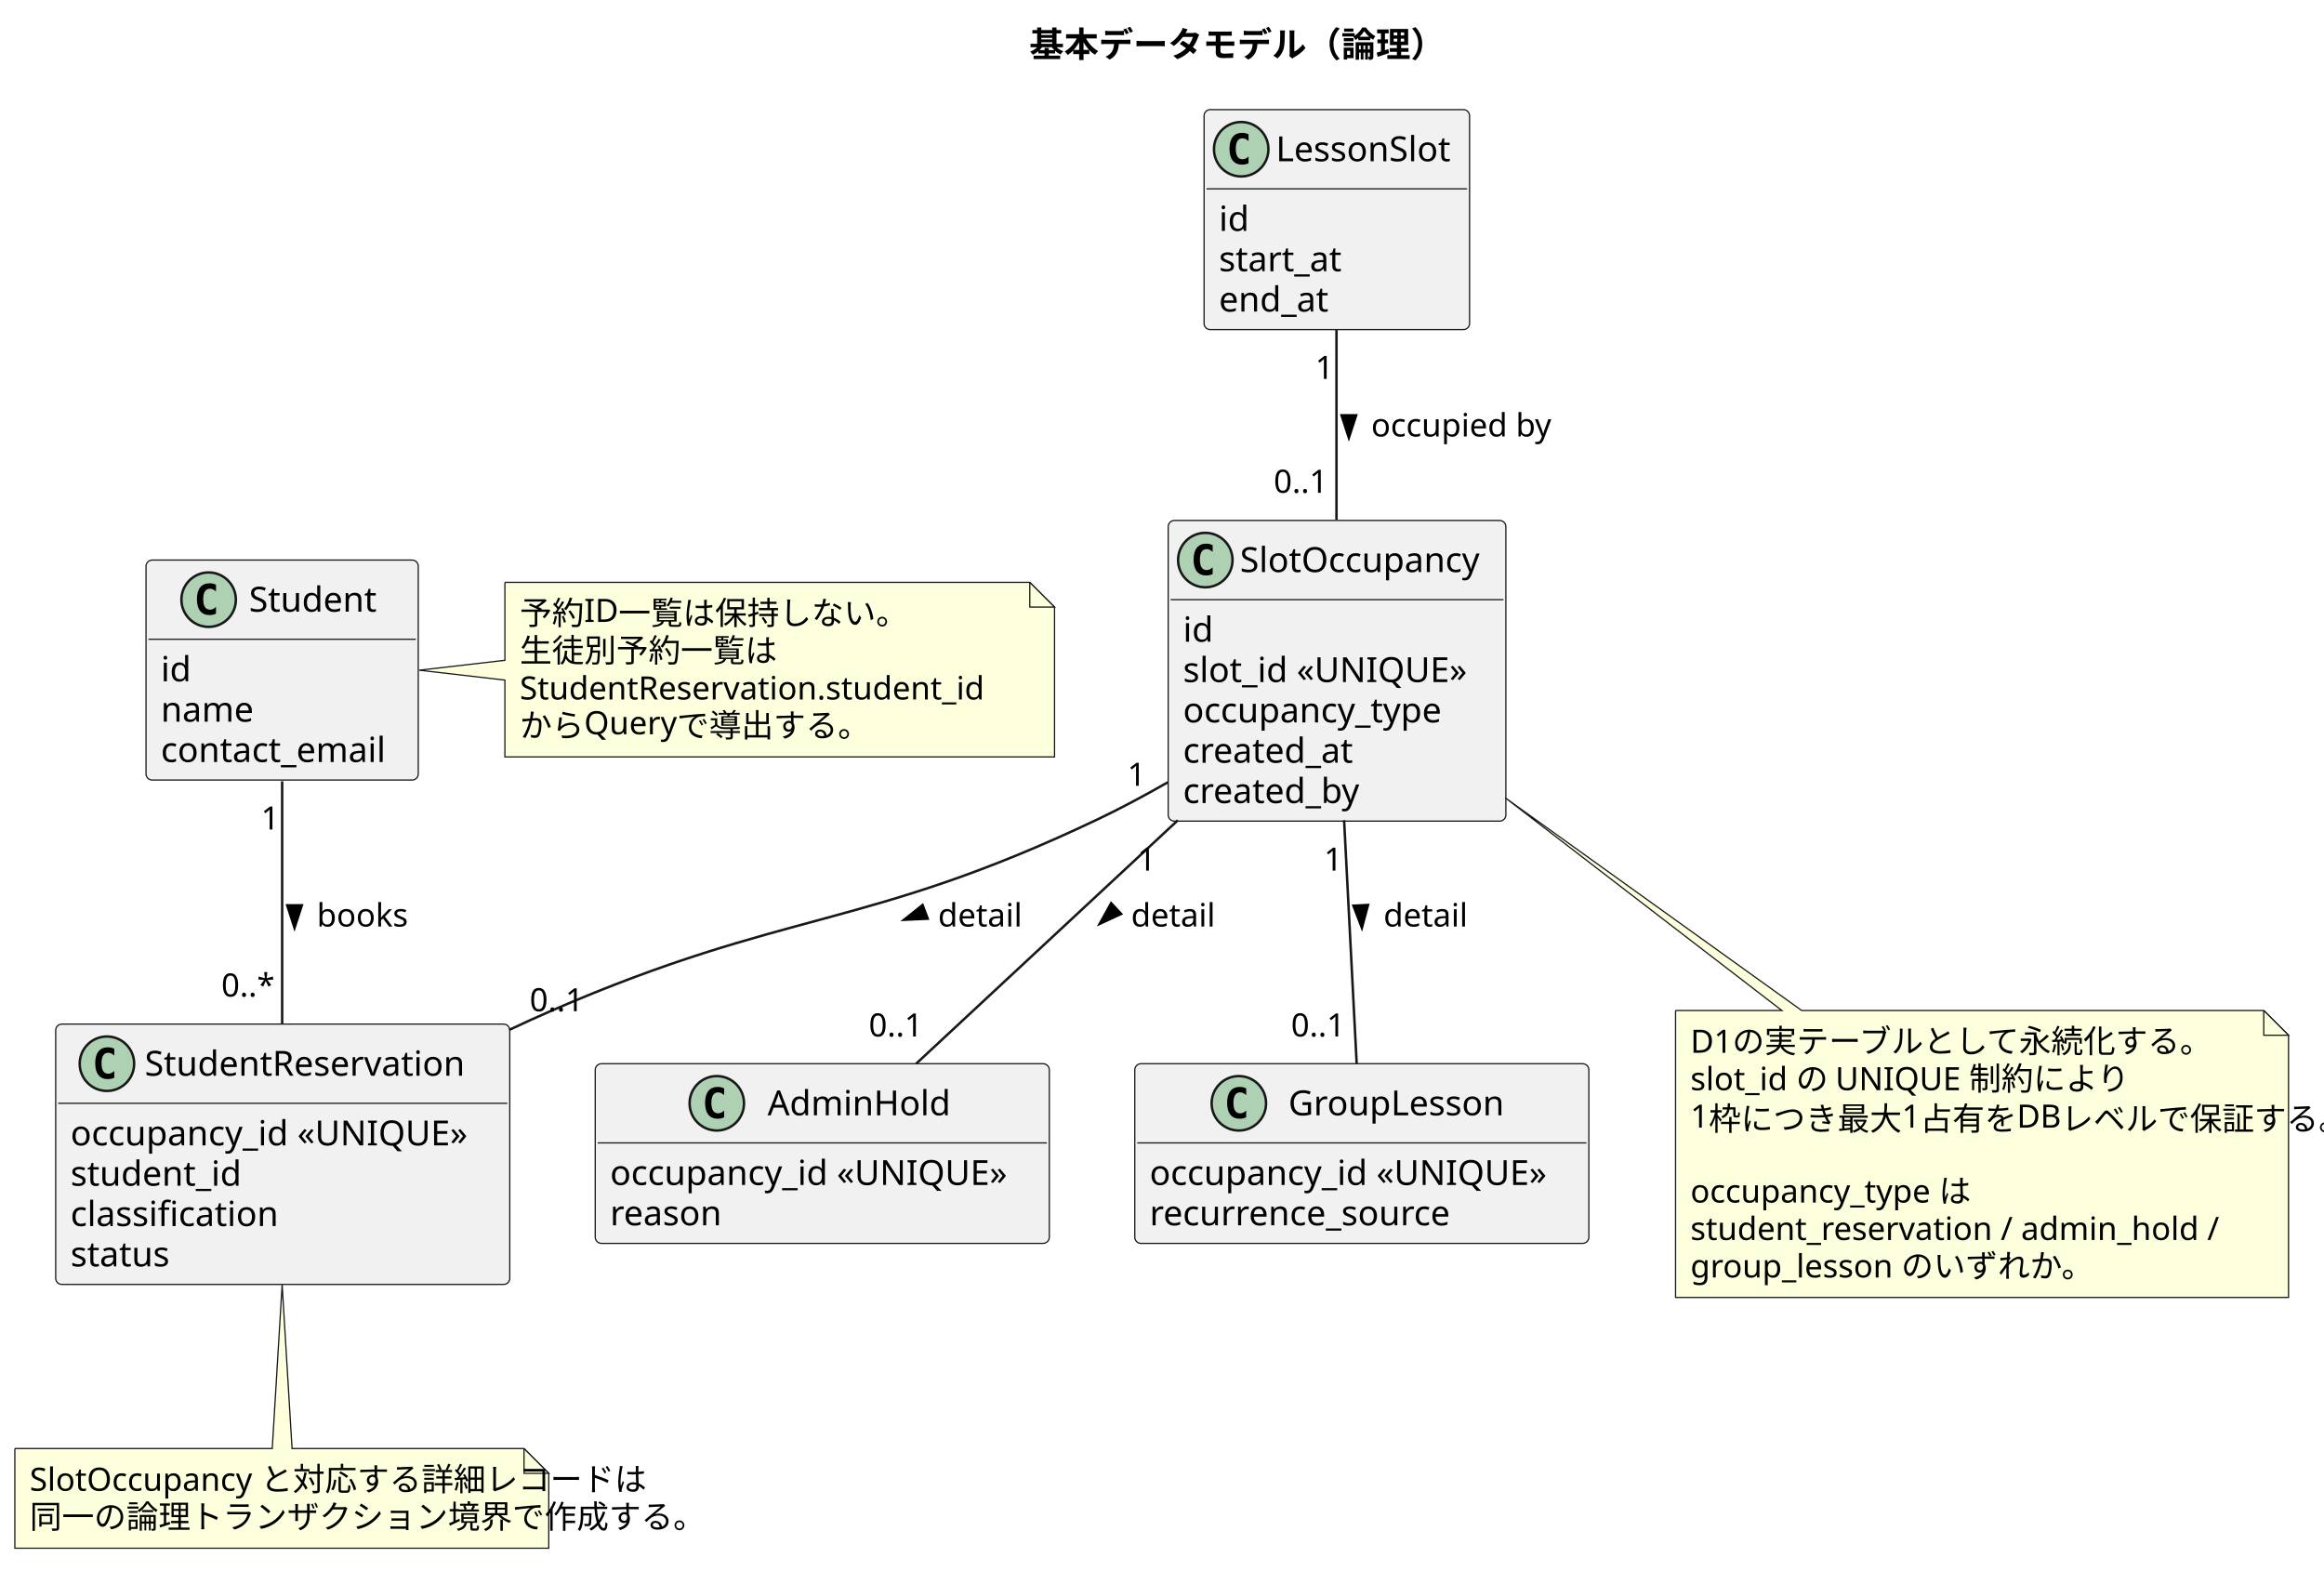
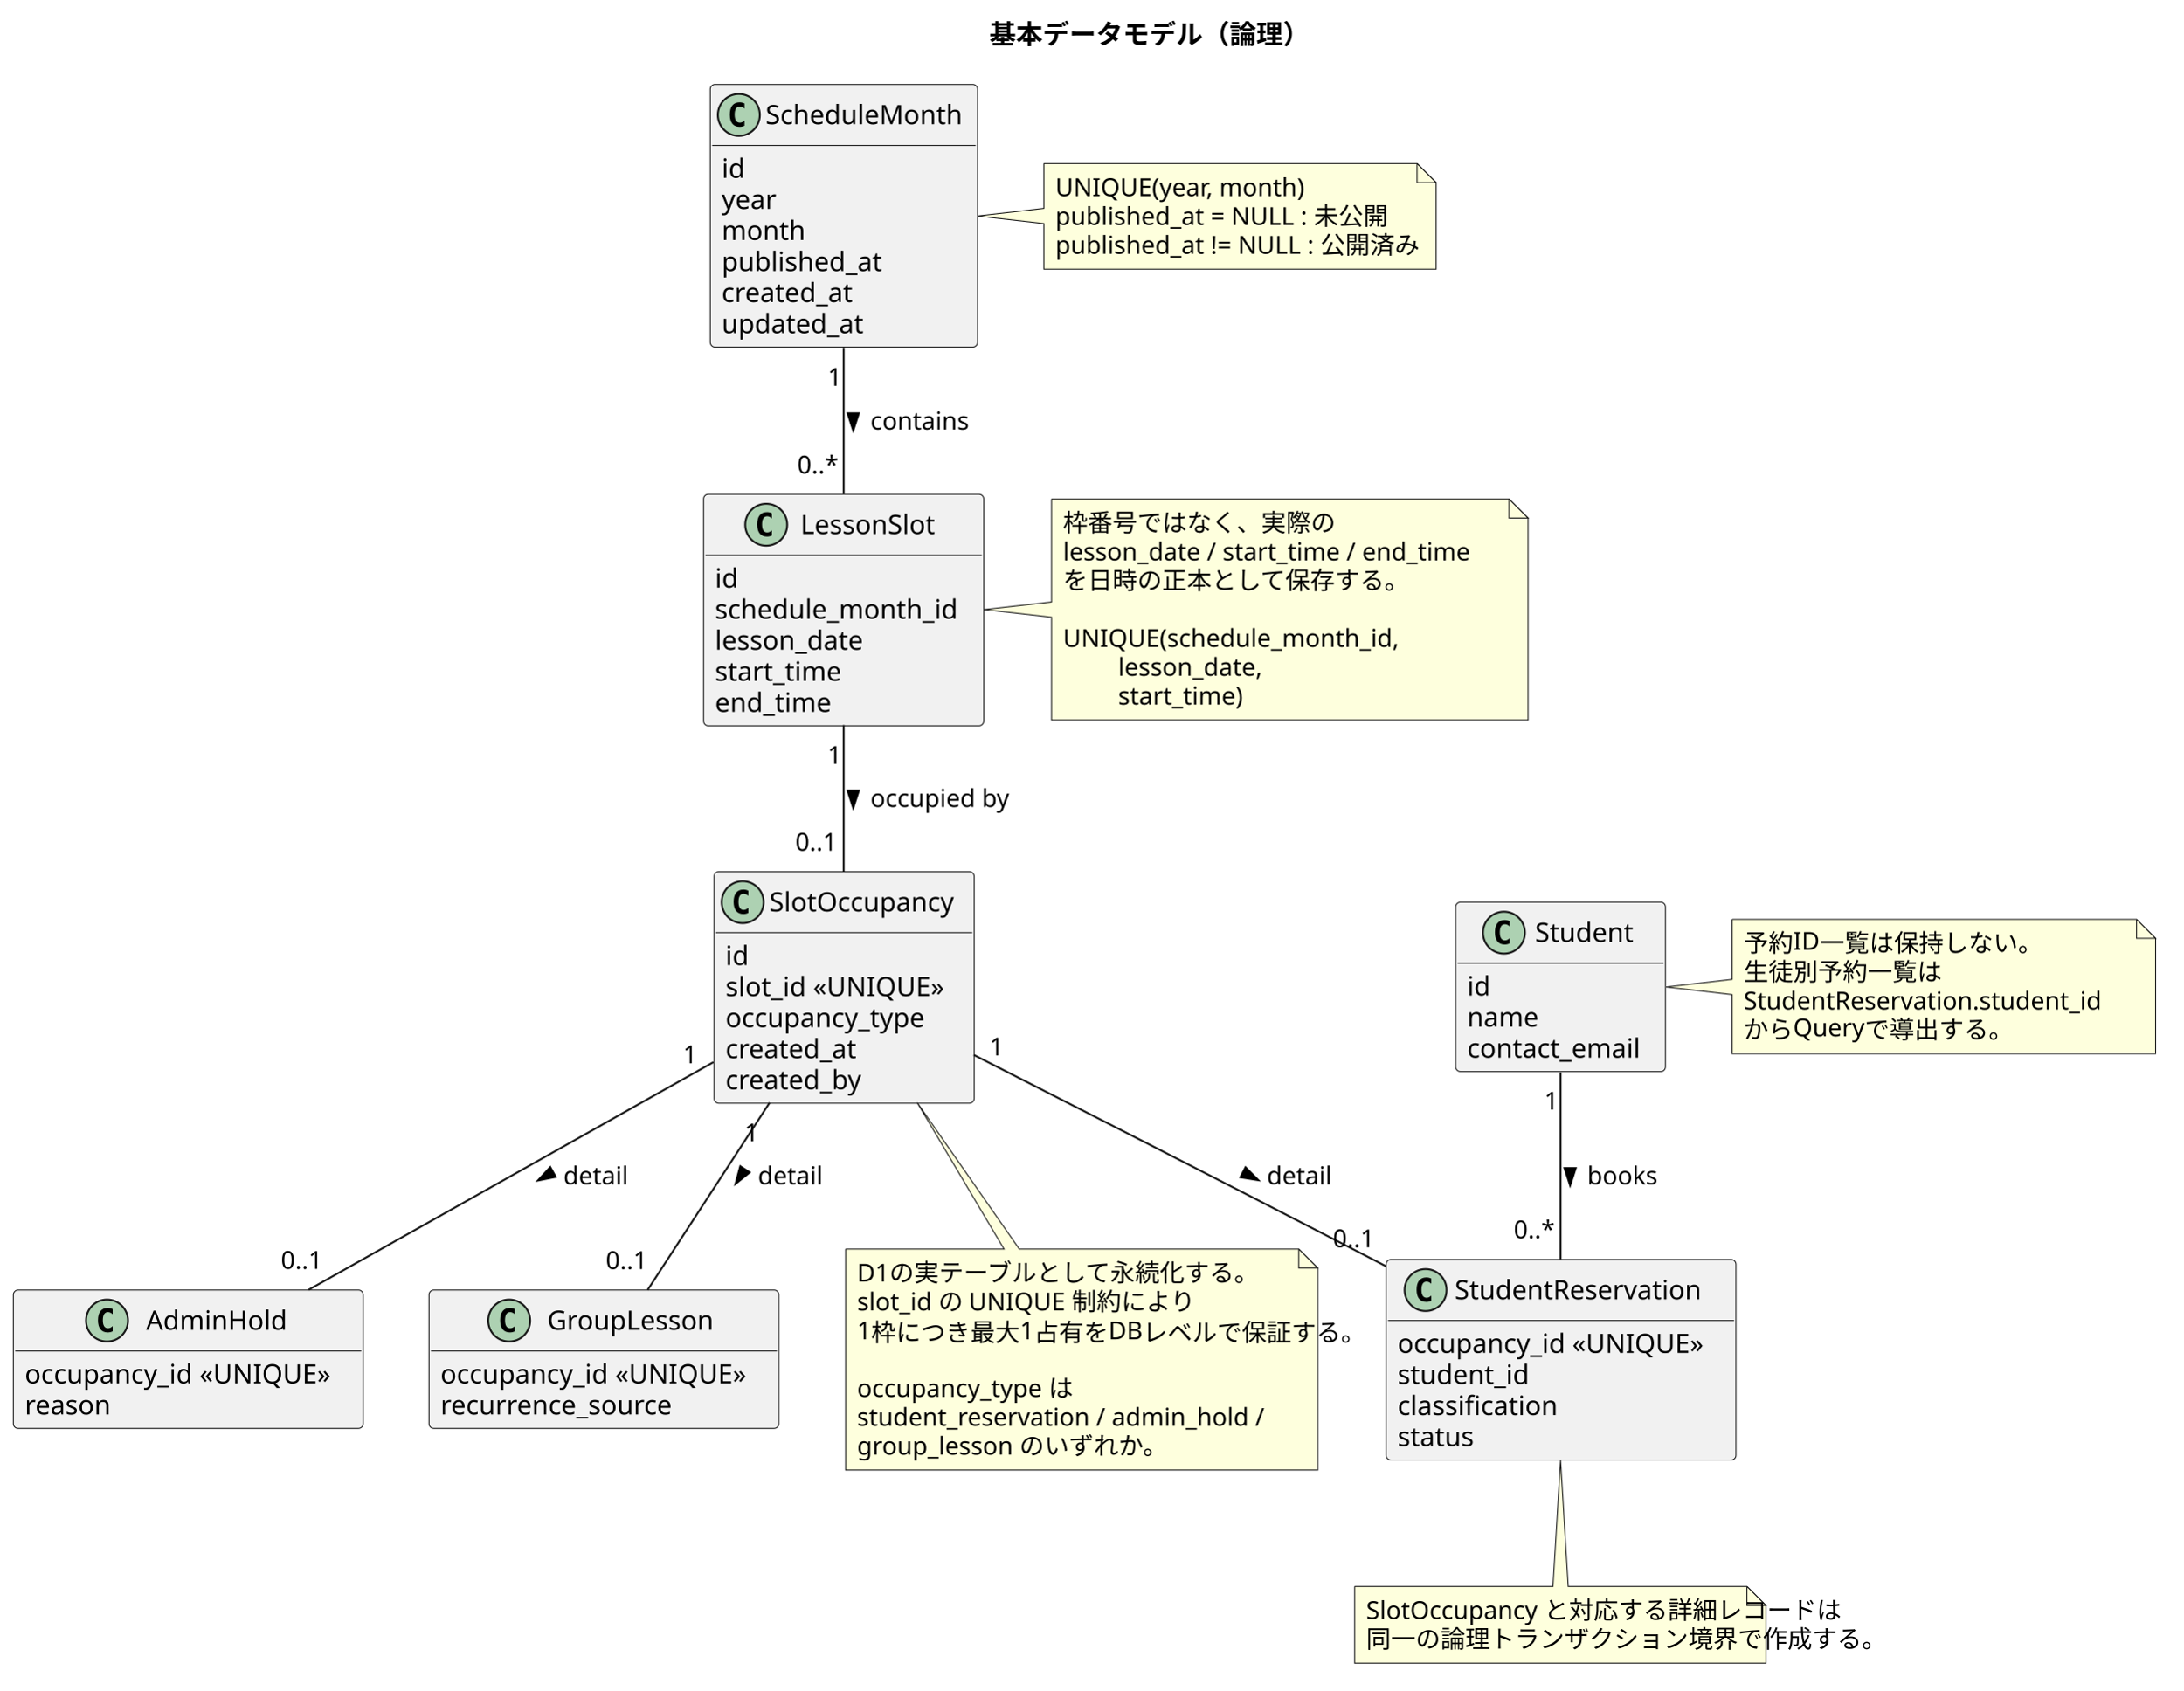
- <svg xmlns="http://www.w3.org/2000/svg" contentStyleType="text/css" data-diagram-type="CLASS" height="640px" preserveAspectRatio="none" style="width:939px;height:640px;background:#FFFFFF;" version="1.1" viewBox="0 0 939 640" width="939px" zoomAndPan="magnify">
+ <svg xmlns="http://www.w3.org/2000/svg" contentStyleType="text/css" data-diagram-type="CLASS" height="887px" preserveAspectRatio="none" style="width:1145px;height:887px;background:#FFFFFF;" version="1.1" viewBox="0 0 1145 887" width="1145px" zoomAndPan="magnify">
  <defs />
  <g>
    <g class="title" data-source-line="5">
-       <text fill="#000000" font-family="sans-serif" font-size="14" font-weight="700" lengthAdjust="spacing" textLength="100.816" x="415.923" y="22.995">基本データモデル（論理）</text>
+       <text fill="#000000" font-family="sans-serif" font-size="14" font-weight="700" lengthAdjust="spacing" textLength="100.816" x="518.879" y="22.995">基本データモデル（論理）</text>
    </g>
    <g class="entity" data-qualified-name="Student" data-source-line="7" id="ent0001">
-       <rect fill="#F1F1F1" height="88.891" rx="2.5" ry="2.5" style="stroke:#181818;stroke-width:0.5;" width="110" x="59" y="226.297" />
-       <ellipse cx="84.3" cy="242.297" fill="#ADD1B2" rx="11" ry="11" style="stroke:#181818;stroke-width:1;" />
-       <path d="M87.269,247.938 Q86.691,248.234 86.05,248.375 Q85.409,248.531 84.706,248.531 Q82.206,248.531 80.878,246.891 Q79.566,245.234 79.566,242.109 Q79.566,238.984 80.878,237.328 Q82.206,235.672 84.706,235.672 Q85.409,235.672 86.05,235.828 Q86.706,235.984 87.269,236.281 L87.269,239 Q86.644,238.422 86.05,238.156 Q85.456,237.875 84.831,237.875 Q83.487,237.875 82.8,238.953 Q82.112,240.016 82.112,242.109 Q82.112,244.203 82.8,245.281 Q83.487,246.344 84.831,246.344 Q85.456,246.344 86.05,246.078 Q86.644,245.797 87.269,245.219 L87.269,247.938 Z " fill="#000000" />
-       <text fill="#000000" font-family="sans-serif" font-size="14" lengthAdjust="spacing" textLength="55.111" x="100.589" y="247.144">Student</text>
-       <line style="stroke:#181818;stroke-width:0.5;" x1="60" x2="168" y1="258.297" y2="258.297" />
-       <text fill="#000000" font-family="sans-serif" font-size="14" lengthAdjust="spacing" textLength="12.776" x="65" y="275.292">id</text>
-       <text fill="#000000" font-family="sans-serif" font-size="14" lengthAdjust="spacing" textLength="39.703" x="65" y="291.589">name</text>
-       <text fill="#000000" font-family="sans-serif" font-size="14" lengthAdjust="spacing" textLength="98" x="65" y="307.886">contact_email</text>
+       <rect fill="#F1F1F1" height="88.891" rx="2.5" ry="2.5" style="stroke:#181818;stroke-width:0.5;" width="110" x="763.5" y="473.297" />
+       <ellipse cx="788.8" cy="489.297" fill="#ADD1B2" rx="11" ry="11" style="stroke:#181818;stroke-width:1;" />
+       <path d="M791.769,494.938 Q791.191,495.234 790.55,495.375 Q789.909,495.531 789.206,495.531 Q786.706,495.531 785.378,493.891 Q784.066,492.234 784.066,489.109 Q784.066,485.984 785.378,484.328 Q786.706,482.672 789.206,482.672 Q789.909,482.672 790.55,482.828 Q791.206,482.984 791.769,483.281 L791.769,486 Q791.144,485.422 790.55,485.156 Q789.956,484.875 789.331,484.875 Q787.987,484.875 787.3,485.953 Q786.612,487.016 786.612,489.109 Q786.612,491.203 787.3,492.281 Q787.987,493.344 789.331,493.344 Q789.956,493.344 790.55,493.078 Q791.144,492.797 791.769,492.219 L791.769,494.938 Z " fill="#000000" />
+       <text fill="#000000" font-family="sans-serif" font-size="14" lengthAdjust="spacing" textLength="55.111" x="805.089" y="494.144">Student</text>
+       <line style="stroke:#181818;stroke-width:0.5;" x1="764.5" x2="872.5" y1="505.297" y2="505.297" />
+       <text fill="#000000" font-family="sans-serif" font-size="14" lengthAdjust="spacing" textLength="12.776" x="769.5" y="522.292">id</text>
+       <text fill="#000000" font-family="sans-serif" font-size="14" lengthAdjust="spacing" textLength="39.703" x="769.5" y="538.589">name</text>
+       <text fill="#000000" font-family="sans-serif" font-size="14" lengthAdjust="spacing" textLength="98" x="769.5" y="554.886">contact_email</text>
    </g>
-     <g class="entity" data-qualified-name="LessonSlot" data-source-line="13" id="ent0002">
-       <rect fill="#F1F1F1" height="88.891" rx="2.5" ry="2.5" style="stroke:#181818;stroke-width:0.5;" width="107.27" x="486.5" y="44.297" />
-       <ellipse cx="501.5" cy="60.297" fill="#ADD1B2" rx="11" ry="11" style="stroke:#181818;stroke-width:1;" />
-       <path d="M504.469,65.938 Q503.891,66.234 503.25,66.375 Q502.609,66.531 501.906,66.531 Q499.406,66.531 498.078,64.891 Q496.766,63.234 496.766,60.109 Q496.766,56.984 498.078,55.328 Q499.406,53.672 501.906,53.672 Q502.609,53.672 503.25,53.828 Q503.906,53.984 504.469,54.281 L504.469,57 Q503.844,56.422 503.25,56.156 Q502.656,55.875 502.031,55.875 Q500.688,55.875 500,56.953 Q499.312,58.016 499.312,60.109 Q499.312,62.203 500,63.281 Q500.688,64.344 502.031,64.344 Q502.656,64.344 503.25,64.078 Q503.844,63.797 504.469,63.219 L504.469,65.938 Z " fill="#000000" />
-       <text fill="#000000" font-family="sans-serif" font-size="14" lengthAdjust="spacing" textLength="75.27" x="515.5" y="65.144">LessonSlot</text>
-       <line style="stroke:#181818;stroke-width:0.5;" x1="487.5" x2="592.77" y1="76.297" y2="76.297" />
-       <text fill="#000000" font-family="sans-serif" font-size="14" lengthAdjust="spacing" textLength="12.776" x="492.5" y="93.292">id</text>
-       <text fill="#000000" font-family="sans-serif" font-size="14" lengthAdjust="spacing" textLength="53.676" x="492.5" y="109.589">start_at</text>
-       <text fill="#000000" font-family="sans-serif" font-size="14" lengthAdjust="spacing" textLength="47.441" x="492.5" y="125.886">end_at</text>
+     <g class="entity" data-qualified-name="ScheduleMonth" data-source-line="13" id="ent0002">
+       <rect fill="#F1F1F1" height="137.781" rx="2.5" ry="2.5" style="stroke:#181818;stroke-width:0.5;" width="140.213" x="372.5" y="44.297" />
+       <ellipse cx="387.5" cy="60.297" fill="#ADD1B2" rx="11" ry="11" style="stroke:#181818;stroke-width:1;" />
+       <path d="M390.469,65.938 Q389.891,66.234 389.25,66.375 Q388.609,66.531 387.906,66.531 Q385.406,66.531 384.078,64.891 Q382.766,63.234 382.766,60.109 Q382.766,56.984 384.078,55.328 Q385.406,53.672 387.906,53.672 Q388.609,53.672 389.25,53.828 Q389.906,53.984 390.469,54.281 L390.469,57 Q389.844,56.422 389.25,56.156 Q388.656,55.875 388.031,55.875 Q386.688,55.875 386,56.953 Q385.312,58.016 385.312,60.109 Q385.312,62.203 386,63.281 Q386.688,64.344 388.031,64.344 Q388.656,64.344 389.25,64.078 Q389.844,63.797 390.469,63.219 L390.469,65.938 Z " fill="#000000" />
+       <text fill="#000000" font-family="sans-serif" font-size="14" lengthAdjust="spacing" textLength="108.213" x="401.5" y="65.144">ScheduleMonth</text>
+       <line style="stroke:#181818;stroke-width:0.5;" x1="373.5" x2="511.713" y1="76.297" y2="76.297" />
+       <text fill="#000000" font-family="sans-serif" font-size="14" lengthAdjust="spacing" textLength="12.776" x="378.5" y="93.292">id</text>
+       <text fill="#000000" font-family="sans-serif" font-size="14" lengthAdjust="spacing" textLength="31.233" x="378.5" y="109.589">year</text>
+       <text fill="#000000" font-family="sans-serif" font-size="14" lengthAdjust="spacing" textLength="45.438" x="378.5" y="125.886">month</text>
+       <text fill="#000000" font-family="sans-serif" font-size="14" lengthAdjust="spacing" textLength="89.161" x="378.5" y="142.183">published_at</text>
+       <text fill="#000000" font-family="sans-serif" font-size="14" lengthAdjust="spacing" textLength="74.703" x="378.5" y="158.48">created_at</text>
+       <text fill="#000000" font-family="sans-serif" font-size="14" lengthAdjust="spacing" textLength="79.283" x="378.5" y="174.776">updated_at</text>
    </g>
-     <g class="entity" data-qualified-name="SlotOccupancy" data-source-line="19" id="ent0003">
-       <rect fill="#F1F1F1" height="121.484" rx="2.5" ry="2.5" style="stroke:#181818;stroke-width:0.5;" width="136.44" x="472" y="210.297" />
-       <ellipse cx="487" cy="226.297" fill="#ADD1B2" rx="11" ry="11" style="stroke:#181818;stroke-width:1;" />
-       <path d="M489.969,231.938 Q489.391,232.234 488.75,232.375 Q488.109,232.531 487.406,232.531 Q484.906,232.531 483.578,230.891 Q482.266,229.234 482.266,226.109 Q482.266,222.984 483.578,221.328 Q484.906,219.672 487.406,219.672 Q488.109,219.672 488.75,219.828 Q489.406,219.984 489.969,220.281 L489.969,223 Q489.344,222.422 488.75,222.156 Q488.156,221.875 487.531,221.875 Q486.188,221.875 485.5,222.953 Q484.812,224.016 484.812,226.109 Q484.812,228.203 485.5,229.281 Q486.188,230.344 487.531,230.344 Q488.156,230.344 488.75,230.078 Q489.344,229.797 489.969,229.219 L489.969,231.938 Z " fill="#000000" />
-       <text fill="#000000" font-family="sans-serif" font-size="14" lengthAdjust="spacing" textLength="104.439" x="501" y="231.144">SlotOccupancy</text>
-       <line style="stroke:#181818;stroke-width:0.5;" x1="473" x2="607.439" y1="242.297" y2="242.297" />
-       <text fill="#000000" font-family="sans-serif" font-size="14" lengthAdjust="spacing" textLength="12.776" x="478" y="259.292">id</text>
-       <text fill="#000000" font-family="sans-serif" font-size="14" lengthAdjust="spacing" textLength="121.557" x="478" y="275.589">slot_id «UNIQUE»</text>
-       <text fill="#000000" font-family="sans-serif" font-size="14" lengthAdjust="spacing" textLength="113.429" x="478" y="291.886">occupancy_type</text>
-       <text fill="#000000" font-family="sans-serif" font-size="14" lengthAdjust="spacing" textLength="74.703" x="478" y="308.183">created_at</text>
-       <text fill="#000000" font-family="sans-serif" font-size="14" lengthAdjust="spacing" textLength="77.807" x="478" y="324.479">created_by</text>
+     <g class="entity" data-qualified-name="LessonSlot" data-source-line="22" id="ent0003">
+       <rect fill="#F1F1F1" height="121.484" rx="2.5" ry="2.5" style="stroke:#181818;stroke-width:0.5;" width="146.955" x="369" y="259.297" />
+       <ellipse cx="401.858" cy="275.297" fill="#ADD1B2" rx="11" ry="11" style="stroke:#181818;stroke-width:1;" />
+       <path d="M404.827,280.938 Q404.249,281.234 403.608,281.375 Q402.967,281.531 402.264,281.531 Q399.764,281.531 398.436,279.891 Q397.124,278.234 397.124,275.109 Q397.124,271.984 398.436,270.328 Q399.764,268.672 402.264,268.672 Q402.967,268.672 403.608,268.828 Q404.264,268.984 404.827,269.281 L404.827,272 Q404.202,271.422 403.608,271.156 Q403.014,270.875 402.389,270.875 Q401.046,270.875 400.358,271.953 Q399.671,273.016 399.671,275.109 Q399.671,277.203 400.358,278.281 Q401.046,279.344 402.389,279.344 Q403.014,279.344 403.608,279.078 Q404.202,278.797 404.827,278.219 L404.827,280.938 Z " fill="#000000" />
+       <text fill="#000000" font-family="sans-serif" font-size="14" lengthAdjust="spacing" textLength="75.27" x="419.827" y="280.144">LessonSlot</text>
+       <line style="stroke:#181818;stroke-width:0.5;" x1="370" x2="514.955" y1="291.297" y2="291.297" />
+       <text fill="#000000" font-family="sans-serif" font-size="14" lengthAdjust="spacing" textLength="12.776" x="375" y="308.292">id</text>
+       <text fill="#000000" font-family="sans-serif" font-size="14" lengthAdjust="spacing" textLength="134.955" x="375" y="324.589">schedule_month_id</text>
+       <text fill="#000000" font-family="sans-serif" font-size="14" lengthAdjust="spacing" textLength="83.098" x="375" y="340.886">lesson_date</text>
+       <text fill="#000000" font-family="sans-serif" font-size="14" lengthAdjust="spacing" textLength="71.237" x="375" y="357.183">start_time</text>
+       <text fill="#000000" font-family="sans-serif" font-size="14" lengthAdjust="spacing" textLength="65.003" x="375" y="373.479">end_time</text>
    </g>
-     <g class="entity" data-qualified-name="StudentReservation" data-source-line="27" id="ent0004">
-       <rect fill="#F1F1F1" height="105.188" rx="2.5" ry="2.5" style="stroke:#181818;stroke-width:0.5;" width="183.473" x="22.5" y="413.797" />
-       <ellipse cx="43.204" cy="429.797" fill="#ADD1B2" rx="11" ry="11" style="stroke:#181818;stroke-width:1;" />
-       <path d="M46.173,435.438 Q45.595,435.734 44.954,435.875 Q44.313,436.031 43.61,436.031 Q41.11,436.031 39.782,434.391 Q38.47,432.734 38.47,429.609 Q38.47,426.484 39.782,424.828 Q41.11,423.172 43.61,423.172 Q44.313,423.172 44.954,423.328 Q45.61,423.484 46.173,423.781 L46.173,426.5 Q45.548,425.922 44.954,425.656 Q44.36,425.375 43.735,425.375 Q42.392,425.375 41.704,426.453 Q41.017,427.516 41.017,429.609 Q41.017,431.703 41.704,432.781 Q42.392,433.844 43.735,433.844 Q44.36,433.844 44.954,433.578 Q45.548,433.297 46.173,432.719 L46.173,435.438 Z " fill="#000000" />
-       <text fill="#000000" font-family="sans-serif" font-size="14" lengthAdjust="spacing" textLength="138.797" x="58.472" y="434.644">StudentReservation</text>
-       <line style="stroke:#181818;stroke-width:0.5;" x1="23.5" x2="204.973" y1="445.797" y2="445.797" />
-       <text fill="#000000" font-family="sans-serif" font-size="14" lengthAdjust="spacing" textLength="171.473" x="28.5" y="462.792">occupancy_id «UNIQUE»</text>
-       <text fill="#000000" font-family="sans-serif" font-size="14" lengthAdjust="spacing" textLength="73.295" x="28.5" y="479.089">student_id</text>
-       <text fill="#000000" font-family="sans-serif" font-size="14" lengthAdjust="spacing" textLength="90.556" x="28.5" y="495.386">classification</text>
-       <text fill="#000000" font-family="sans-serif" font-size="14" lengthAdjust="spacing" textLength="43.019" x="28.5" y="511.683">status</text>
+     <g class="entity" data-qualified-name="SlotOccupancy" data-source-line="30" id="ent0004">
+       <rect fill="#F1F1F1" height="121.484" rx="2.5" ry="2.5" style="stroke:#181818;stroke-width:0.5;" width="136.44" x="374.5" y="457.297" />
+       <ellipse cx="389.5" cy="473.297" fill="#ADD1B2" rx="11" ry="11" style="stroke:#181818;stroke-width:1;" />
+       <path d="M392.469,478.938 Q391.891,479.234 391.25,479.375 Q390.609,479.531 389.906,479.531 Q387.406,479.531 386.078,477.891 Q384.766,476.234 384.766,473.109 Q384.766,469.984 386.078,468.328 Q387.406,466.672 389.906,466.672 Q390.609,466.672 391.25,466.828 Q391.906,466.984 392.469,467.281 L392.469,470 Q391.844,469.422 391.25,469.156 Q390.656,468.875 390.031,468.875 Q388.688,468.875 388,469.953 Q387.312,471.016 387.312,473.109 Q387.312,475.203 388,476.281 Q388.688,477.344 390.031,477.344 Q390.656,477.344 391.25,477.078 Q391.844,476.797 392.469,476.219 L392.469,478.938 Z " fill="#000000" />
+       <text fill="#000000" font-family="sans-serif" font-size="14" lengthAdjust="spacing" textLength="104.439" x="403.5" y="478.144">SlotOccupancy</text>
+       <line style="stroke:#181818;stroke-width:0.5;" x1="375.5" x2="509.94" y1="489.297" y2="489.297" />
+       <text fill="#000000" font-family="sans-serif" font-size="14" lengthAdjust="spacing" textLength="12.776" x="380.5" y="506.292">id</text>
+       <text fill="#000000" font-family="sans-serif" font-size="14" lengthAdjust="spacing" textLength="121.557" x="380.5" y="522.589">slot_id «UNIQUE»</text>
+       <text fill="#000000" font-family="sans-serif" font-size="14" lengthAdjust="spacing" textLength="113.429" x="380.5" y="538.886">occupancy_type</text>
+       <text fill="#000000" font-family="sans-serif" font-size="14" lengthAdjust="spacing" textLength="74.703" x="380.5" y="555.183">created_at</text>
+       <text fill="#000000" font-family="sans-serif" font-size="14" lengthAdjust="spacing" textLength="77.807" x="380.5" y="571.48">created_by</text>
    </g>
-     <g class="entity" data-qualified-name="AdminHold" data-source-line="34" id="ent0005">
-       <rect fill="#F1F1F1" height="72.594" rx="2.5" ry="2.5" style="stroke:#181818;stroke-width:0.5;" width="183.473" x="240.5" y="429.797" />
-       <ellipse cx="289.62" cy="445.797" fill="#ADD1B2" rx="11" ry="11" style="stroke:#181818;stroke-width:1;" />
-       <path d="M292.588,451.438 Q292.01,451.734 291.37,451.875 Q290.729,452.031 290.026,452.031 Q287.526,452.031 286.198,450.391 Q284.885,448.734 284.885,445.609 Q284.885,442.484 286.198,440.828 Q287.526,439.172 290.026,439.172 Q290.729,439.172 291.37,439.328 Q292.026,439.484 292.588,439.781 L292.588,442.5 Q291.963,441.922 291.37,441.656 Q290.776,441.375 290.151,441.375 Q288.807,441.375 288.12,442.453 Q287.432,443.516 287.432,445.609 Q287.432,447.703 288.12,448.781 Q288.807,449.844 290.151,449.844 Q290.776,449.844 291.37,449.578 Q291.963,449.297 292.588,448.719 L292.588,451.438 Z " fill="#000000" />
-       <text fill="#000000" font-family="sans-serif" font-size="14" lengthAdjust="spacing" textLength="76.733" x="310.12" y="450.644">AdminHold</text>
-       <line style="stroke:#181818;stroke-width:0.5;" x1="241.5" x2="422.973" y1="461.797" y2="461.797" />
-       <text fill="#000000" font-family="sans-serif" font-size="14" lengthAdjust="spacing" textLength="171.473" x="246.5" y="478.792">occupancy_id «UNIQUE»</text>
-       <text fill="#000000" font-family="sans-serif" font-size="14" lengthAdjust="spacing" textLength="47.681" x="246.5" y="495.089">reason</text>
+     <g class="entity" data-qualified-name="StudentReservation" data-source-line="38" id="ent0005">
+       <rect fill="#F1F1F1" height="105.188" rx="2.5" ry="2.5" style="stroke:#181818;stroke-width:0.5;" width="183.473" x="727" y="660.797" />
+       <ellipse cx="747.704" cy="676.797" fill="#ADD1B2" rx="11" ry="11" style="stroke:#181818;stroke-width:1;" />
+       <path d="M750.673,682.438 Q750.095,682.734 749.454,682.875 Q748.813,683.031 748.11,683.031 Q745.61,683.031 744.282,681.391 Q742.97,679.734 742.97,676.609 Q742.97,673.484 744.282,671.828 Q745.61,670.172 748.11,670.172 Q748.813,670.172 749.454,670.328 Q750.11,670.484 750.673,670.781 L750.673,673.5 Q750.048,672.922 749.454,672.656 Q748.86,672.375 748.235,672.375 Q746.892,672.375 746.204,673.453 Q745.517,674.516 745.517,676.609 Q745.517,678.703 746.204,679.781 Q746.892,680.844 748.235,680.844 Q748.86,680.844 749.454,680.578 Q750.048,680.297 750.673,679.719 L750.673,682.438 Z " fill="#000000" />
+       <text fill="#000000" font-family="sans-serif" font-size="14" lengthAdjust="spacing" textLength="138.797" x="762.972" y="681.644">StudentReservation</text>
+       <line style="stroke:#181818;stroke-width:0.5;" x1="728" x2="909.473" y1="692.797" y2="692.797" />
+       <text fill="#000000" font-family="sans-serif" font-size="14" lengthAdjust="spacing" textLength="171.473" x="733" y="709.792">occupancy_id «UNIQUE»</text>
+       <text fill="#000000" font-family="sans-serif" font-size="14" lengthAdjust="spacing" textLength="73.295" x="733" y="726.089">student_id</text>
+       <text fill="#000000" font-family="sans-serif" font-size="14" lengthAdjust="spacing" textLength="90.556" x="733" y="742.386">classification</text>
+       <text fill="#000000" font-family="sans-serif" font-size="14" lengthAdjust="spacing" textLength="43.019" x="733" y="758.683">status</text>
    </g>
-     <g class="entity" data-qualified-name="GroupLesson" data-source-line="39" id="ent0006">
-       <rect fill="#F1F1F1" height="72.594" rx="2.5" ry="2.5" style="stroke:#181818;stroke-width:0.5;" width="183.473" x="458.5" y="429.797" />
-       <ellipse cx="500.547" cy="445.797" fill="#ADD1B2" rx="11" ry="11" style="stroke:#181818;stroke-width:1;" />
-       <path d="M503.515,451.438 Q502.937,451.734 502.297,451.875 Q501.656,452.031 500.953,452.031 Q498.453,452.031 497.125,450.391 Q495.812,448.734 495.812,445.609 Q495.812,442.484 497.125,440.828 Q498.453,439.172 500.953,439.172 Q501.656,439.172 502.297,439.328 Q502.953,439.484 503.515,439.781 L503.515,442.5 Q502.89,441.922 502.297,441.656 Q501.703,441.375 501.078,441.375 Q499.734,441.375 499.047,442.453 Q498.359,443.516 498.359,445.609 Q498.359,447.703 499.047,448.781 Q499.734,449.844 501.078,449.844 Q501.703,449.844 502.297,449.578 Q502.89,449.297 503.515,448.719 L503.515,451.438 Z " fill="#000000" />
-       <text fill="#000000" font-family="sans-serif" font-size="14" lengthAdjust="spacing" textLength="91.369" x="520.557" y="450.644">GroupLesson</text>
-       <line style="stroke:#181818;stroke-width:0.5;" x1="459.5" x2="640.973" y1="461.797" y2="461.797" />
-       <text fill="#000000" font-family="sans-serif" font-size="14" lengthAdjust="spacing" textLength="171.473" x="464.5" y="478.792">occupancy_id «UNIQUE»</text>
-       <text fill="#000000" font-family="sans-serif" font-size="14" lengthAdjust="spacing" textLength="130.047" x="464.5" y="495.089">recurrence_source</text>
+     <g class="entity" data-qualified-name="AdminHold" data-source-line="45" id="ent0006">
+       <rect fill="#F1F1F1" height="72.594" rx="2.5" ry="2.5" style="stroke:#181818;stroke-width:0.5;" width="183.473" x="7" y="676.797" />
+       <ellipse cx="56.12" cy="692.797" fill="#ADD1B2" rx="11" ry="11" style="stroke:#181818;stroke-width:1;" />
+       <path d="M59.088,698.438 Q58.51,698.734 57.87,698.875 Q57.229,699.031 56.526,699.031 Q54.026,699.031 52.698,697.391 Q51.385,695.734 51.385,692.609 Q51.385,689.484 52.698,687.828 Q54.026,686.172 56.526,686.172 Q57.229,686.172 57.87,686.328 Q58.526,686.484 59.088,686.781 L59.088,689.5 Q58.463,688.922 57.87,688.656 Q57.276,688.375 56.651,688.375 Q55.307,688.375 54.62,689.453 Q53.932,690.516 53.932,692.609 Q53.932,694.703 54.62,695.781 Q55.307,696.844 56.651,696.844 Q57.276,696.844 57.87,696.578 Q58.463,696.297 59.088,695.719 L59.088,698.438 Z " fill="#000000" />
+       <text fill="#000000" font-family="sans-serif" font-size="14" lengthAdjust="spacing" textLength="76.733" x="76.62" y="697.644">AdminHold</text>
+       <line style="stroke:#181818;stroke-width:0.5;" x1="8" x2="189.473" y1="708.797" y2="708.797" />
+       <text fill="#000000" font-family="sans-serif" font-size="14" lengthAdjust="spacing" textLength="171.473" x="13" y="725.792">occupancy_id «UNIQUE»</text>
+       <text fill="#000000" font-family="sans-serif" font-size="14" lengthAdjust="spacing" textLength="47.681" x="13" y="742.089">reason</text>
    </g>
-     <g class="entity" data-qualified-name="GMN12" data-source-line="51" id="ent0013">
-       <path d="M204,235.297 L204,266.797 L169.35,270.797 L204,274.797 L204,305.828 A0,0 0 0 0 204,305.828 L426.075,305.828 A0,0 0 0 0 426.075,305.828 L426.075,245.297 L416.075,235.297 L204,235.297 A0,0 0 0 0 204,235.297" fill="#FEFFDD" style="stroke:#181818;stroke-width:0.5;" />
-       <path d="M416.075,235.297 L416.075,245.297 L426.075,245.297 L416.075,235.297" fill="#FEFFDD" style="stroke:#181818;stroke-width:0.5;" />
-       <text fill="#000000" font-family="sans-serif" font-size="13" lengthAdjust="spacing" textLength="99.658" x="210" y="252.364">予約ID一覧は保持しない。</text>
-       <text fill="#000000" font-family="sans-serif" font-size="13" lengthAdjust="spacing" textLength="62.41" x="210" y="267.497">生徒別予約一覧は</text>
-       <text fill="#000000" font-family="sans-serif" font-size="13" lengthAdjust="spacing" textLength="201.075" x="210" y="282.629">StudentReservation.student_id</text>
-       <text fill="#000000" font-family="sans-serif" font-size="13" lengthAdjust="spacing" textLength="101.918" x="210" y="297.762">からQueryで導出する。</text>
+     <g class="entity" data-qualified-name="GroupLesson" data-source-line="50" id="ent0007">
+       <rect fill="#F1F1F1" height="72.594" rx="2.5" ry="2.5" style="stroke:#181818;stroke-width:0.5;" width="183.473" x="225" y="676.797" />
+       <ellipse cx="267.047" cy="692.797" fill="#ADD1B2" rx="11" ry="11" style="stroke:#181818;stroke-width:1;" />
+       <path d="M270.015,698.438 Q269.437,698.734 268.797,698.875 Q268.156,699.031 267.453,699.031 Q264.953,699.031 263.625,697.391 Q262.312,695.734 262.312,692.609 Q262.312,689.484 263.625,687.828 Q264.953,686.172 267.453,686.172 Q268.156,686.172 268.797,686.328 Q269.453,686.484 270.015,686.781 L270.015,689.5 Q269.39,688.922 268.797,688.656 Q268.203,688.375 267.578,688.375 Q266.234,688.375 265.547,689.453 Q264.859,690.516 264.859,692.609 Q264.859,694.703 265.547,695.781 Q266.234,696.844 267.578,696.844 Q268.203,696.844 268.797,696.578 Q269.39,696.297 270.015,695.719 L270.015,698.438 Z " fill="#000000" />
+       <text fill="#000000" font-family="sans-serif" font-size="14" lengthAdjust="spacing" textLength="91.369" x="287.057" y="697.644">GroupLesson</text>
+       <line style="stroke:#181818;stroke-width:0.5;" x1="226" x2="407.473" y1="708.797" y2="708.797" />
+       <text fill="#000000" font-family="sans-serif" font-size="14" lengthAdjust="spacing" textLength="171.473" x="231" y="725.792">occupancy_id «UNIQUE»</text>
+       <text fill="#000000" font-family="sans-serif" font-size="14" lengthAdjust="spacing" textLength="130.047" x="231" y="742.089">recurrence_source</text>
    </g>
-     <g class="entity" data-qualified-name="GMN15" data-source-line="58" id="ent0016">
-       <path d="M677,408.297 L677,524.227 A0,0 0 0 0 677,524.227 L924.662,524.227 A0,0 0 0 0 924.662,524.227 L924.662,418.297 L914.662,408.297 L727.95,408.297 L608.23,322.387 L719.95,408.297 L677,408.297 A0,0 0 0 0 677,408.297" fill="#FEFFDD" style="stroke:#181818;stroke-width:0.5;" />
-       <path d="M914.662,408.297 L914.662,418.297 L924.662,418.297 L914.662,408.297" fill="#FEFFDD" style="stroke:#181818;stroke-width:0.5;" />
-       <text fill="#000000" font-family="sans-serif" font-size="13" lengthAdjust="spacing" textLength="135.3" x="683" y="425.364">D1の実テーブルとして永続化する。</text>
-       <text fill="#000000" font-family="sans-serif" font-size="13" lengthAdjust="spacing" textLength="152.039" x="683" y="440.497">slot_id の UNIQUE 制約により</text>
-       <text fill="#000000" font-family="sans-serif" font-size="13" lengthAdjust="spacing" textLength="175.894" x="683" y="455.629">1枠につき最大1占有をDBレベルで保証する。</text>
-       <text fill="#000000" font-family="sans-serif" font-size="13" lengthAdjust="spacing" textLength="4.132" x="683" y="470.762"> </text>
-       <text fill="#000000" font-family="sans-serif" font-size="13" lengthAdjust="spacing" textLength="117.26" x="683" y="485.895">occupancy_type は</text>
-       <text fill="#000000" font-family="sans-serif" font-size="13" lengthAdjust="spacing" textLength="226.662" x="683" y="501.028">student_reservation / admin_hold /</text>
-       <text fill="#000000" font-family="sans-serif" font-size="13" lengthAdjust="spacing" textLength="136.83" x="683" y="516.161">group_lesson のいずれか。</text>
+     <g class="entity" data-qualified-name="GMN14" data-source-line="63" id="ent0015">
+       <path d="M547.5,85.797 L547.5,109.297 L512.78,113.297 L547.5,117.297 L547.5,141.195 A0,0 0 0 0 547.5,141.195 L753.236,141.195 A0,0 0 0 0 753.236,141.195 L753.236,95.797 L743.236,85.797 L547.5,85.797 A0,0 0 0 0 547.5,85.797" fill="#FEFFDD" style="stroke:#181818;stroke-width:0.5;" />
+       <path d="M743.236,85.797 L743.236,95.797 L753.236,95.797 L743.236,85.797" fill="#FEFFDD" style="stroke:#181818;stroke-width:0.5;" />
+       <text fill="#000000" font-family="sans-serif" font-size="13" lengthAdjust="spacing" textLength="140.639" x="553.5" y="102.864">UNIQUE(year, month)</text>
+       <text fill="#000000" font-family="sans-serif" font-size="13" lengthAdjust="spacing" textLength="171.723" x="553.5" y="117.997">published_at = NULL : 未公開</text>
+       <text fill="#000000" font-family="sans-serif" font-size="13" lengthAdjust="spacing" textLength="184.736" x="553.5" y="133.129">published_at != NULL : 公開済み</text>
    </g>
-     <g class="entity" data-qualified-name="GMN18" data-source-line="68" id="ent0019">
-       <path d="M6,585.297 L6,625.562 A0,0 0 0 0 6,625.562 L221.727,625.562 A0,0 0 0 0 221.727,625.562 L221.727,595.297 L211.727,585.297 L118,585.297 L114,519.087 L110,585.297 L6,585.297 A0,0 0 0 0 6,585.297" fill="#FEFFDD" style="stroke:#181818;stroke-width:0.5;" />
-       <path d="M211.727,585.297 L211.727,595.297 L221.727,595.297 L211.727,585.297" fill="#FEFFDD" style="stroke:#181818;stroke-width:0.5;" />
-       <text fill="#000000" font-family="sans-serif" font-size="13" lengthAdjust="spacing" textLength="194.727" x="12" y="602.364">SlotOccupancy と対応する詳細レコードは</text>
-       <text fill="#000000" font-family="sans-serif" font-size="13" lengthAdjust="spacing" textLength="163.827" x="12" y="617.497">同一の論理トランザクション境界で作成する。</text>
+     <g class="entity" data-qualified-name="GMN17" data-source-line="69" id="ent0018">
+       <path d="M551.5,261.797 L551.5,315.797 L516.08,319.797 L551.5,323.797 L551.5,377.727 A0,0 0 0 0 551.5,377.727 L801.46,377.727 A0,0 0 0 0 801.46,377.727 L801.46,271.797 L791.46,261.797 L551.5,261.797 A0,0 0 0 0 551.5,261.797" fill="#FEFFDD" style="stroke:#181818;stroke-width:0.5;" />
+       <path d="M791.46,261.797 L791.46,271.797 L801.46,271.797 L791.46,261.797" fill="#FEFFDD" style="stroke:#181818;stroke-width:0.5;" />
+       <text fill="#000000" font-family="sans-serif" font-size="13" lengthAdjust="spacing" textLength="85.814" x="557.5" y="278.864">枠番号ではなく、実際の</text>
+       <text fill="#000000" font-family="sans-serif" font-size="13" lengthAdjust="spacing" textLength="228.96" x="557.5" y="293.997">lesson_date / start_time / end_time</text>
+       <text fill="#000000" font-family="sans-serif" font-size="13" lengthAdjust="spacing" textLength="109.218" x="557.5" y="309.129">を日時の正本として保存する。</text>
+       <text fill="#000000" font-family="sans-serif" font-size="13" lengthAdjust="spacing" textLength="4.132" x="557.5" y="324.262"> </text>
+       <text fill="#000000" font-family="sans-serif" font-size="13" lengthAdjust="spacing" textLength="185.555" x="557.5" y="339.395">UNIQUE(schedule_month_id,</text>
+       <text fill="#000000" font-family="sans-serif" font-size="13" lengthAdjust="spacing" textLength="81.294" x="586.426" y="354.528">lesson_date,</text>
+       <text fill="#000000" font-family="sans-serif" font-size="13" lengthAdjust="spacing" textLength="71.221" x="586.426" y="369.661">start_time)</text>
    </g>
-     <g class="link" data-entity-1="ent0001" data-entity-2="ent0004" data-link-type="association" data-source-line="44" id="lnk7">
-       <path codeLine="44" d="M114,315.707 C114,344.807 114,383.117 114,413.677" fill="none" id="Student-StudentReservation" style="stroke:#181818;stroke-width:1;" />
-       <polygon fill="#000000" points="119,374.863,121.939,365.818,116.061,365.818,119,374.863" style="stroke:#000000;stroke-width:1;stroke-linejoin:miter;stroke-miterlimit:10;" />
-       <text fill="#000000" font-family="sans-serif" font-size="13" lengthAdjust="spacing" textLength="38.46" x="128" y="374.364">books</text>
-       <text fill="#000000" font-family="sans-serif" font-size="13" lengthAdjust="spacing" textLength="8.271" x="105.457" y="335.161">1</text>
-       <text fill="#000000" font-family="sans-serif" font-size="13" lengthAdjust="spacing" textLength="23.036" x="89.425" y="402.661">0..*</text>
+     <g class="entity" data-qualified-name="GMN20" data-source-line="79" id="ent0021">
+       <path d="M908.5,482.297 L908.5,513.797 L873.85,517.797 L908.5,521.797 L908.5,552.828 A0,0 0 0 0 908.5,552.828 L1130.575,552.828 A0,0 0 0 0 1130.575,552.828 L1130.575,492.297 L1120.575,482.297 L908.5,482.297 A0,0 0 0 0 908.5,482.297" fill="#FEFFDD" style="stroke:#181818;stroke-width:0.5;" />
+       <path d="M1120.575,482.297 L1120.575,492.297 L1130.575,492.297 L1120.575,482.297" fill="#FEFFDD" style="stroke:#181818;stroke-width:0.5;" />
+       <text fill="#000000" font-family="sans-serif" font-size="13" lengthAdjust="spacing" textLength="99.658" x="914.5" y="499.364">予約ID一覧は保持しない。</text>
+       <text fill="#000000" font-family="sans-serif" font-size="13" lengthAdjust="spacing" textLength="62.41" x="914.5" y="514.497">生徒別予約一覧は</text>
+       <text fill="#000000" font-family="sans-serif" font-size="13" lengthAdjust="spacing" textLength="201.075" x="914.5" y="529.629">StudentReservation.student_id</text>
+       <text fill="#000000" font-family="sans-serif" font-size="13" lengthAdjust="spacing" textLength="101.918" x="914.5" y="544.762">からQueryで導出する。</text>
    </g>
-     <g class="link" data-entity-1="ent0002" data-entity-2="ent0003" data-link-type="association" data-source-line="45" id="lnk8">
-       <path codeLine="45" d="M540,133.367 C540,156.367 540,184.927 540,209.967" fill="none" id="LessonSlot-SlotOccupancy" style="stroke:#181818;stroke-width:1;" />
-       <polygon fill="#000000" points="545,176.863,547.939,167.818,542.061,167.818,545,176.863" style="stroke:#000000;stroke-width:1;stroke-linejoin:miter;stroke-miterlimit:10;" />
-       <text fill="#000000" font-family="sans-serif" font-size="13" lengthAdjust="spacing" textLength="78.679" x="554" y="176.364">occupied by</text>
-       <text fill="#000000" font-family="sans-serif" font-size="13" lengthAdjust="spacing" textLength="8.271" x="531.413" y="153.099">1</text>
-       <text fill="#000000" font-family="sans-serif" font-size="13" lengthAdjust="spacing" textLength="24.807" x="514.634" y="199.113">0..1</text>
+     <g class="entity" data-qualified-name="GMN23" data-source-line="86" id="ent0024">
+       <path d="M443.5,655.297 L443.5,771.227 A0,0 0 0 0 443.5,771.227 L691.162,771.227 A0,0 0 0 0 691.162,771.227 L691.162,665.297 L681.162,655.297 L534.6,655.297 L481.02,578.437 L526.6,655.297 L443.5,655.297 A0,0 0 0 0 443.5,655.297" fill="#FEFFDD" style="stroke:#181818;stroke-width:0.5;" />
+       <path d="M681.162,655.297 L681.162,665.297 L691.162,665.297 L681.162,655.297" fill="#FEFFDD" style="stroke:#181818;stroke-width:0.5;" />
+       <text fill="#000000" font-family="sans-serif" font-size="13" lengthAdjust="spacing" textLength="135.3" x="449.5" y="672.364">D1の実テーブルとして永続化する。</text>
+       <text fill="#000000" font-family="sans-serif" font-size="13" lengthAdjust="spacing" textLength="152.039" x="449.5" y="687.497">slot_id の UNIQUE 制約により</text>
+       <text fill="#000000" font-family="sans-serif" font-size="13" lengthAdjust="spacing" textLength="175.894" x="449.5" y="702.629">1枠につき最大1占有をDBレベルで保証する。</text>
+       <text fill="#000000" font-family="sans-serif" font-size="13" lengthAdjust="spacing" textLength="4.132" x="449.5" y="717.762"> </text>
+       <text fill="#000000" font-family="sans-serif" font-size="13" lengthAdjust="spacing" textLength="117.26" x="449.5" y="732.895">occupancy_type は</text>
+       <text fill="#000000" font-family="sans-serif" font-size="13" lengthAdjust="spacing" textLength="226.662" x="449.5" y="748.028">student_reservation / admin_hold /</text>
+       <text fill="#000000" font-family="sans-serif" font-size="13" lengthAdjust="spacing" textLength="136.83" x="449.5" y="763.161">group_lesson のいずれか。</text>
    </g>
-     <g class="link" data-entity-1="ent0003" data-entity-2="ent0004" data-link-type="association" data-source-line="46" id="lnk9">
-       <path codeLine="46" d="M471.86,316.077 C462.34,321.527 452.55,326.767 443,331.297 C349.43,375.747 318.04,367.077 223,408.297 C217.32,410.757 211.53,413.397 205.72,416.137" fill="none" id="SlotOccupancy-StudentReservation" style="stroke:#181818;stroke-width:1;" />
-       <polygon fill="#000000" points="365.32,371.623,374.821,371.191,372.752,365.689,365.32,371.623" style="stroke:#000000;stroke-width:1;stroke-linejoin:miter;stroke-miterlimit:10;" />
-       <text fill="#000000" font-family="sans-serif" font-size="13" lengthAdjust="spacing" textLength="36.537" x="379" y="374.364">detail</text>
-       <text fill="#000000" font-family="sans-serif" font-size="13" lengthAdjust="spacing" textLength="8.271" x="455.509" y="317.492">1</text>
-       <text fill="#000000" font-family="sans-serif" font-size="13" lengthAdjust="spacing" textLength="24.807" x="213.999" y="408.607">0..1</text>
+     <g class="entity" data-qualified-name="GMN26" data-source-line="96" id="ent0027">
+       <path d="M710.5,832.297 L710.5,872.562 A0,0 0 0 0 710.5,872.562 L926.227,872.562 A0,0 0 0 0 926.227,872.562 L926.227,842.297 L916.227,832.297 L822.5,832.297 L818.5,766.087 L814.5,832.297 L710.5,832.297 A0,0 0 0 0 710.5,832.297" fill="#FEFFDD" style="stroke:#181818;stroke-width:0.5;" />
+       <path d="M916.227,832.297 L916.227,842.297 L926.227,842.297 L916.227,832.297" fill="#FEFFDD" style="stroke:#181818;stroke-width:0.5;" />
+       <text fill="#000000" font-family="sans-serif" font-size="13" lengthAdjust="spacing" textLength="194.727" x="716.5" y="849.364">SlotOccupancy と対応する詳細レコードは</text>
+       <text fill="#000000" font-family="sans-serif" font-size="13" lengthAdjust="spacing" textLength="163.827" x="716.5" y="864.497">同一の論理トランザクション境界で作成する。</text>
    </g>
-     <g class="link" data-entity-1="ent0003" data-entity-2="ent0005" data-link-type="association" data-source-line="47" id="lnk10">
-       <path codeLine="47" d="M475.9,331.437 C441.28,363.637 399.71,402.307 370.17,429.787" fill="none" id="SlotOccupancy-AdminHold" style="stroke:#181818;stroke-width:1;" />
-       <polygon fill="#000000" points="444.339,373.269,452.964,369.26,448.96,364.956,444.339,373.269" style="stroke:#000000;stroke-width:1;stroke-linejoin:miter;stroke-miterlimit:10;" />
-       <text fill="#000000" font-family="sans-serif" font-size="13" lengthAdjust="spacing" textLength="36.537" x="457" y="374.364">detail</text>
-       <text fill="#000000" font-family="sans-serif" font-size="13" lengthAdjust="spacing" textLength="8.271" x="459.59" y="351.787">1</text>
-       <text fill="#000000" font-family="sans-serif" font-size="13" lengthAdjust="spacing" textLength="24.807" x="351.026" y="418.789">0..1</text>
+     <g class="link" data-entity-1="ent0002" data-entity-2="ent0003" data-link-type="association" data-source-line="55" id="lnk8">
+       <path codeLine="55" d="M442.5,182.397 C442.5,207.257 442.5,235.167 442.5,259.227" fill="none" id="ScheduleMonth-LessonSlot" style="stroke:#181818;stroke-width:1;" />
+       <polygon fill="#000000" points="447.5,225.863,450.439,216.818,444.561,216.818,447.5,225.863" style="stroke:#000000;stroke-width:1;stroke-linejoin:miter;stroke-miterlimit:10;" />
+       <text fill="#000000" font-family="sans-serif" font-size="13" lengthAdjust="spacing" textLength="55.028" x="456.5" y="225.364">contains</text>
+       <text fill="#000000" font-family="sans-serif" font-size="13" lengthAdjust="spacing" textLength="8.271" x="434.091" y="202.381">1</text>
+       <text fill="#000000" font-family="sans-serif" font-size="13" lengthAdjust="spacing" textLength="23.036" x="418.175" y="248.403">0..*</text>
    </g>
-     <g class="link" data-entity-1="ent0003" data-entity-2="ent0006" data-link-type="association" data-source-line="48" id="lnk11">
-       <path codeLine="48" d="M543.08,331.437 C544.75,363.637 546.74,402.307 548.16,429.787" fill="none" id="SlotOccupancy-GroupLesson" style="stroke:#181818;stroke-width:1;" />
-       <polygon fill="#000000" points="550.258,374.857,552.726,365.672,546.856,365.975,550.258,374.857" style="stroke:#000000;stroke-width:1;stroke-linejoin:miter;stroke-miterlimit:10;" />
-       <text fill="#000000" font-family="sans-serif" font-size="13" lengthAdjust="spacing" textLength="36.537" x="559" y="374.364">detail</text>
-       <text fill="#000000" font-family="sans-serif" font-size="13" lengthAdjust="spacing" textLength="8.271" x="534.958" y="351.787">1</text>
-       <text fill="#000000" font-family="sans-serif" font-size="13" lengthAdjust="spacing" textLength="24.807" x="521.639" y="418.789">0..1</text>
+     <g class="link" data-entity-1="ent0001" data-entity-2="ent0005" data-link-type="association" data-source-line="56" id="lnk9">
+       <path codeLine="56" d="M818.5,562.707 C818.5,591.807 818.5,630.117 818.5,660.677" fill="none" id="Student-StudentReservation" style="stroke:#181818;stroke-width:1;" />
+       <polygon fill="#000000" points="823.5,621.863,826.439,612.818,820.561,612.818,823.5,621.863" style="stroke:#000000;stroke-width:1;stroke-linejoin:miter;stroke-miterlimit:10;" />
+       <text fill="#000000" font-family="sans-serif" font-size="13" lengthAdjust="spacing" textLength="38.46" x="832.5" y="621.364">books</text>
+       <text fill="#000000" font-family="sans-serif" font-size="13" lengthAdjust="spacing" textLength="8.271" x="809.957" y="582.161">1</text>
+       <text fill="#000000" font-family="sans-serif" font-size="13" lengthAdjust="spacing" textLength="23.036" x="793.925" y="649.662">0..*</text>
+     </g>
+     <g class="link" data-entity-1="ent0003" data-entity-2="ent0004" data-link-type="association" data-source-line="57" id="lnk10">
+       <path codeLine="57" d="M442.5,380.397 C442.5,404.727 442.5,432.807 442.5,457.137" fill="none" id="LessonSlot-SlotOccupancy" style="stroke:#181818;stroke-width:1;" />
+       <polygon fill="#000000" points="447.5,423.863,450.439,414.818,444.561,414.818,447.5,423.863" style="stroke:#000000;stroke-width:1;stroke-linejoin:miter;stroke-miterlimit:10;" />
+       <text fill="#000000" font-family="sans-serif" font-size="13" lengthAdjust="spacing" textLength="78.679" x="456.5" y="423.364">occupied by</text>
+       <text fill="#000000" font-family="sans-serif" font-size="13" lengthAdjust="spacing" textLength="8.271" x="434.032" y="400.742">1</text>
+       <text fill="#000000" font-family="sans-serif" font-size="13" lengthAdjust="spacing" textLength="24.807" x="417.134" y="446.302">0..1</text>
+     </g>
+     <g class="link" data-entity-1="ent0004" data-entity-2="ent0005" data-link-type="association" data-source-line="58" id="lnk11">
+       <path codeLine="58" d="M510.63,553.407 C564.63,580.897 641.98,620.387 709.5,655.297 C715.19,658.237 721.04,661.277 726.95,664.337" fill="none" id="SlotOccupancy-StudentReservation" style="stroke:#181818;stroke-width:1;" />
+       <polygon fill="#000000" points="659.949,619.145,653.242,612.402,650.559,617.633,659.949,619.145" style="stroke:#000000;stroke-width:1;stroke-linejoin:miter;stroke-miterlimit:10;" />
+       <text fill="#000000" font-family="sans-serif" font-size="13" lengthAdjust="spacing" textLength="36.537" x="664.5" y="621.364">detail</text>
+       <text fill="#000000" font-family="sans-serif" font-size="13" lengthAdjust="spacing" textLength="8.271" x="518.96" y="553.704">1</text>
+       <text fill="#000000" font-family="sans-serif" font-size="13" lengthAdjust="spacing" textLength="24.807" x="699.066" y="654.35">0..1</text>
+     </g>
+     <g class="link" data-entity-1="ent0004" data-entity-2="ent0006" data-link-type="association" data-source-line="59" id="lnk12">
+       <path codeLine="59" d="M374.13,557.257 C312.31,592.027 222.02,642.817 161.82,676.687" fill="none" id="SlotOccupancy-AdminHold" style="stroke:#181818;stroke-width:1;" />
+       <polygon fill="#000000" points="282.142,619.315,291.466,617.442,288.585,612.319,282.142,619.315" style="stroke:#000000;stroke-width:1;stroke-linejoin:miter;stroke-miterlimit:10;" />
+       <text fill="#000000" font-family="sans-serif" font-size="13" lengthAdjust="spacing" textLength="36.537" x="295.5" y="621.364">detail</text>
+       <text fill="#000000" font-family="sans-serif" font-size="13" lengthAdjust="spacing" textLength="8.271" x="358.205" y="557.8">1</text>
+       <text fill="#000000" font-family="sans-serif" font-size="13" lengthAdjust="spacing" textLength="24.807" x="147.313" y="665.671">0..1</text>
+     </g>
+     <g class="link" data-entity-1="ent0004" data-entity-2="ent0007" data-link-type="association" data-source-line="60" id="lnk13">
+       <path codeLine="60" d="M403.67,578.437 C382.7,610.637 357.52,649.307 339.63,676.787" fill="none" id="SlotOccupancy-GroupLesson" style="stroke:#181818;stroke-width:1;" />
+       <polygon fill="#000000" points="385.772,621.053,393.17,615.077,388.244,611.87,385.772,621.053" style="stroke:#000000;stroke-width:1;stroke-linejoin:miter;stroke-miterlimit:10;" />
+       <text fill="#000000" font-family="sans-serif" font-size="13" lengthAdjust="spacing" textLength="36.537" x="397.5" y="621.364">detail</text>
+       <text fill="#000000" font-family="sans-serif" font-size="13" lengthAdjust="spacing" textLength="8.271" x="390.44" y="598.787">1</text>
+       <text fill="#000000" font-family="sans-serif" font-size="13" lengthAdjust="spacing" textLength="24.807" x="317.713" y="665.789">0..1</text>
    </g>
  </g>
</svg>
